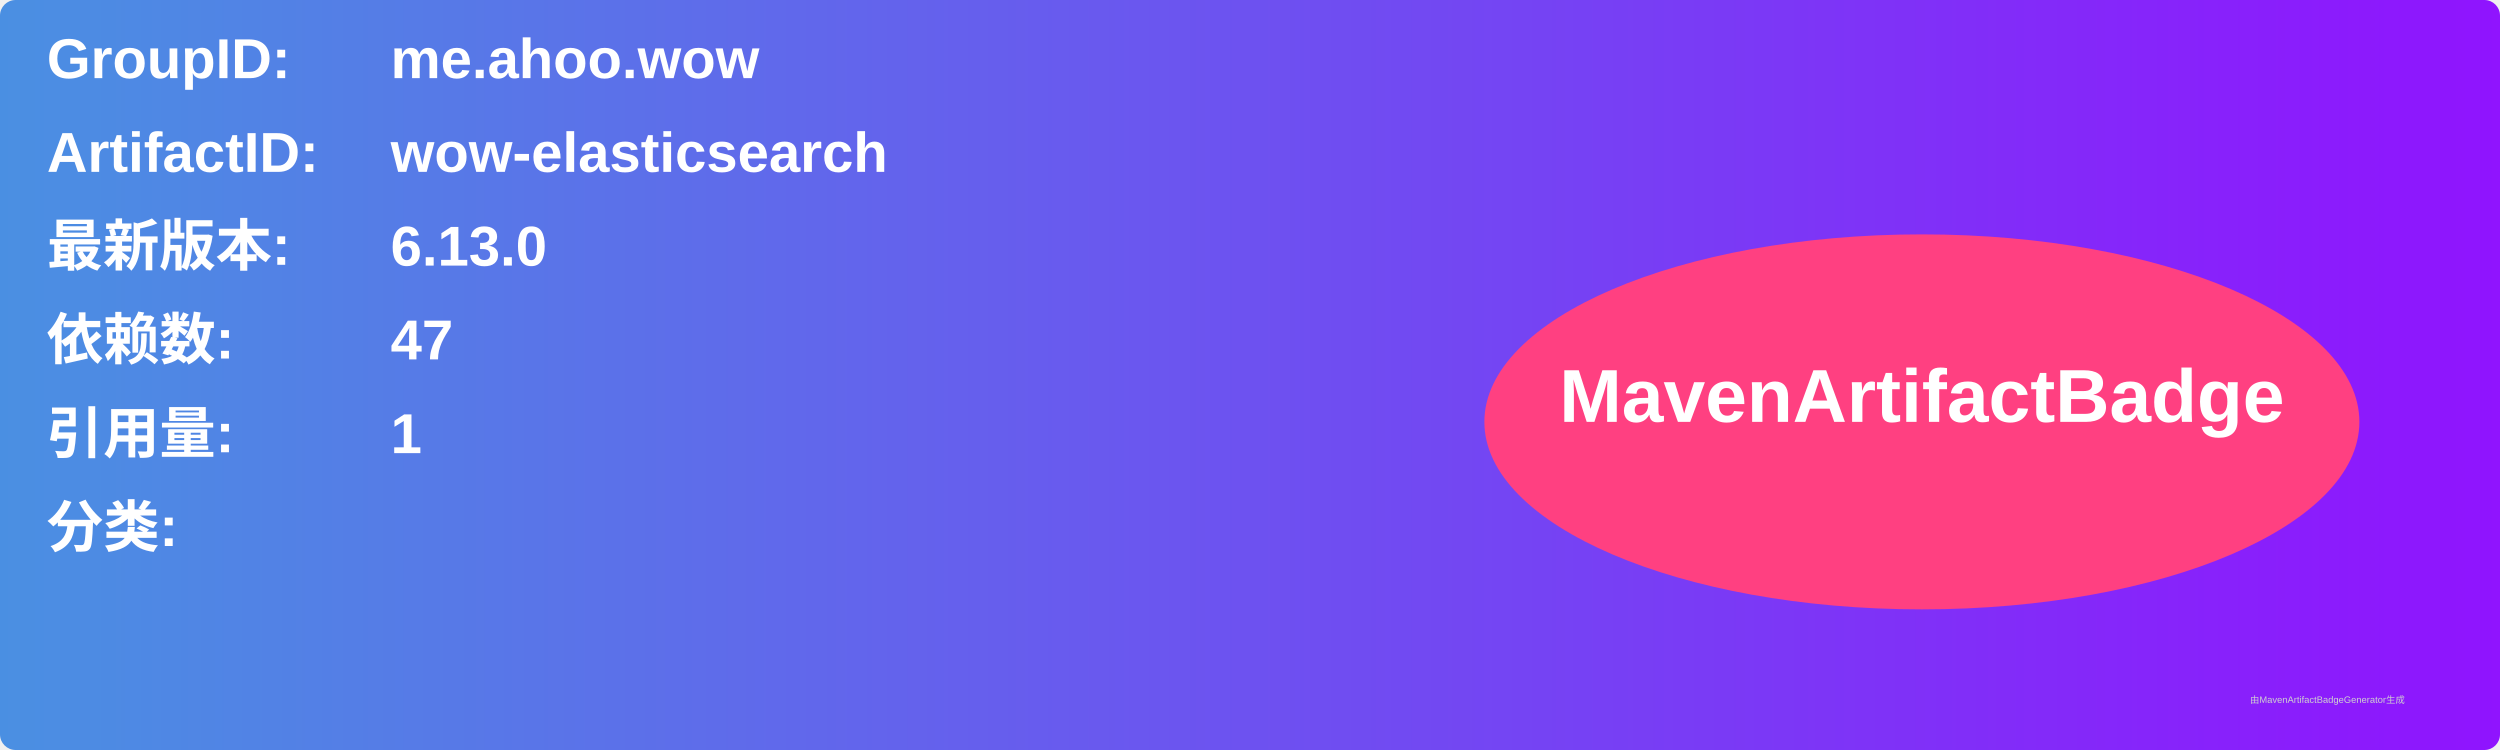
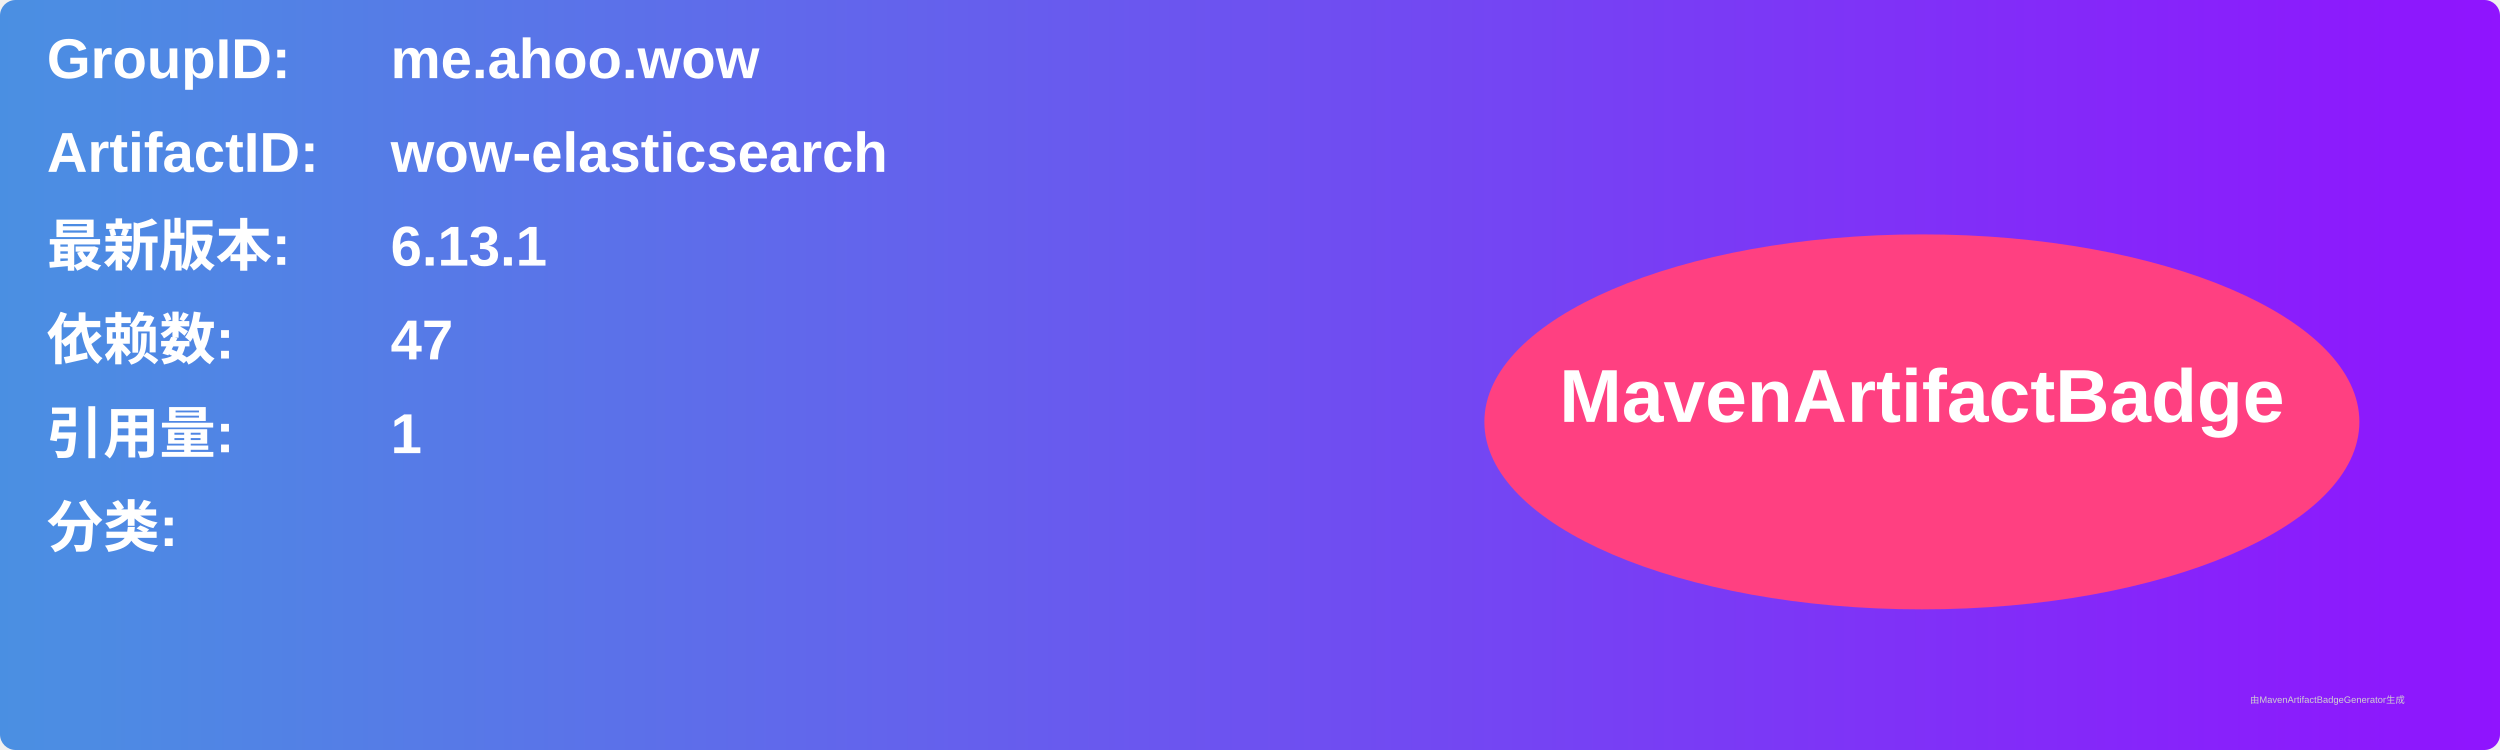
<svg xmlns="http://www.w3.org/2000/svg" width="800" height="240" viewBox="0 0 800 240">
  <linearGradient id="grad" x1="0%" y1="0%" x2="100%" y2="0%">
    <stop offset="0%" stop-color="#4a90e2" />
    <stop offset="100%" stop-color="#9013fe" />
  </linearGradient>
  <rect width="100%" height="100%" rx="5" ry="5" fill="url(#grad)" />
  <g transform="translate(15, 15)">
    <text x="0" y="10" font-family="Arial" font-size="18" fill="white" font-weight="bold" width="260">GroupID:</text>
    <text x="110" y="10" font-family="Arial" font-size="18" fill="white" font-weight="bold" width="460">me.ahoo.wow</text>
    <text x="0" y="40" font-family="Arial" font-size="18" fill="white" font-weight="bold" width="260">ArtifactID:</text>
    <text x="110" y="40" font-family="Arial" font-size="18" fill="white" font-weight="bold" width="460">wow-elasticsearch</text>
    <text x="0" y="70" font-family="Arial" font-size="18" fill="white" font-weight="bold">最新版本:</text>
    <text x="110" y="70" font-family="Arial" font-size="18" fill="white" font-weight="bold">
-       <tspan font-weight="bold">6.13.0</tspan>
+       <tspan font-weight="bold">6.13.1</tspan>
    </text>
    <text x="0" y="100" font-family="Arial" font-size="18" fill="white" font-weight="bold">依赖数: </text>
    <text x="110" y="100" font-family="Arial" font-size="18" fill="white">
      <tspan font-weight="bold">47</tspan>
    </text>
    <text x="0" y="130" font-family="Arial" font-size="18" fill="white" font-weight="bold">引用量: </text>
    <text x="110" y="130" font-family="Arial" font-size="18" fill="white">
      <tspan font-weight="bold">1</tspan>
    </text>
    <text x="0" y="160" font-family="Arial" font-size="18" fill="white" font-weight="bold">分类:</text>
    <text x="10" y="190" font-family="Arial" font-size="10" fill="white">
      <tspan font-weight="bold" />
    </text>
    <ellipse cx="600" cy="120" rx="140" ry="60" fill="#ff4081" />
    <text x="600" y="120" text-anchor="middle" font-family="Arial" font-size="24" fill="white" font-weight="bold">MavenArtifactBadge</text>
  </g>
  <text x="720" y="225" font-family="Arial" font-size="3" fill="#d0d0d0">由MavenArtifactBadgeGenerator生成</text>
</svg>
